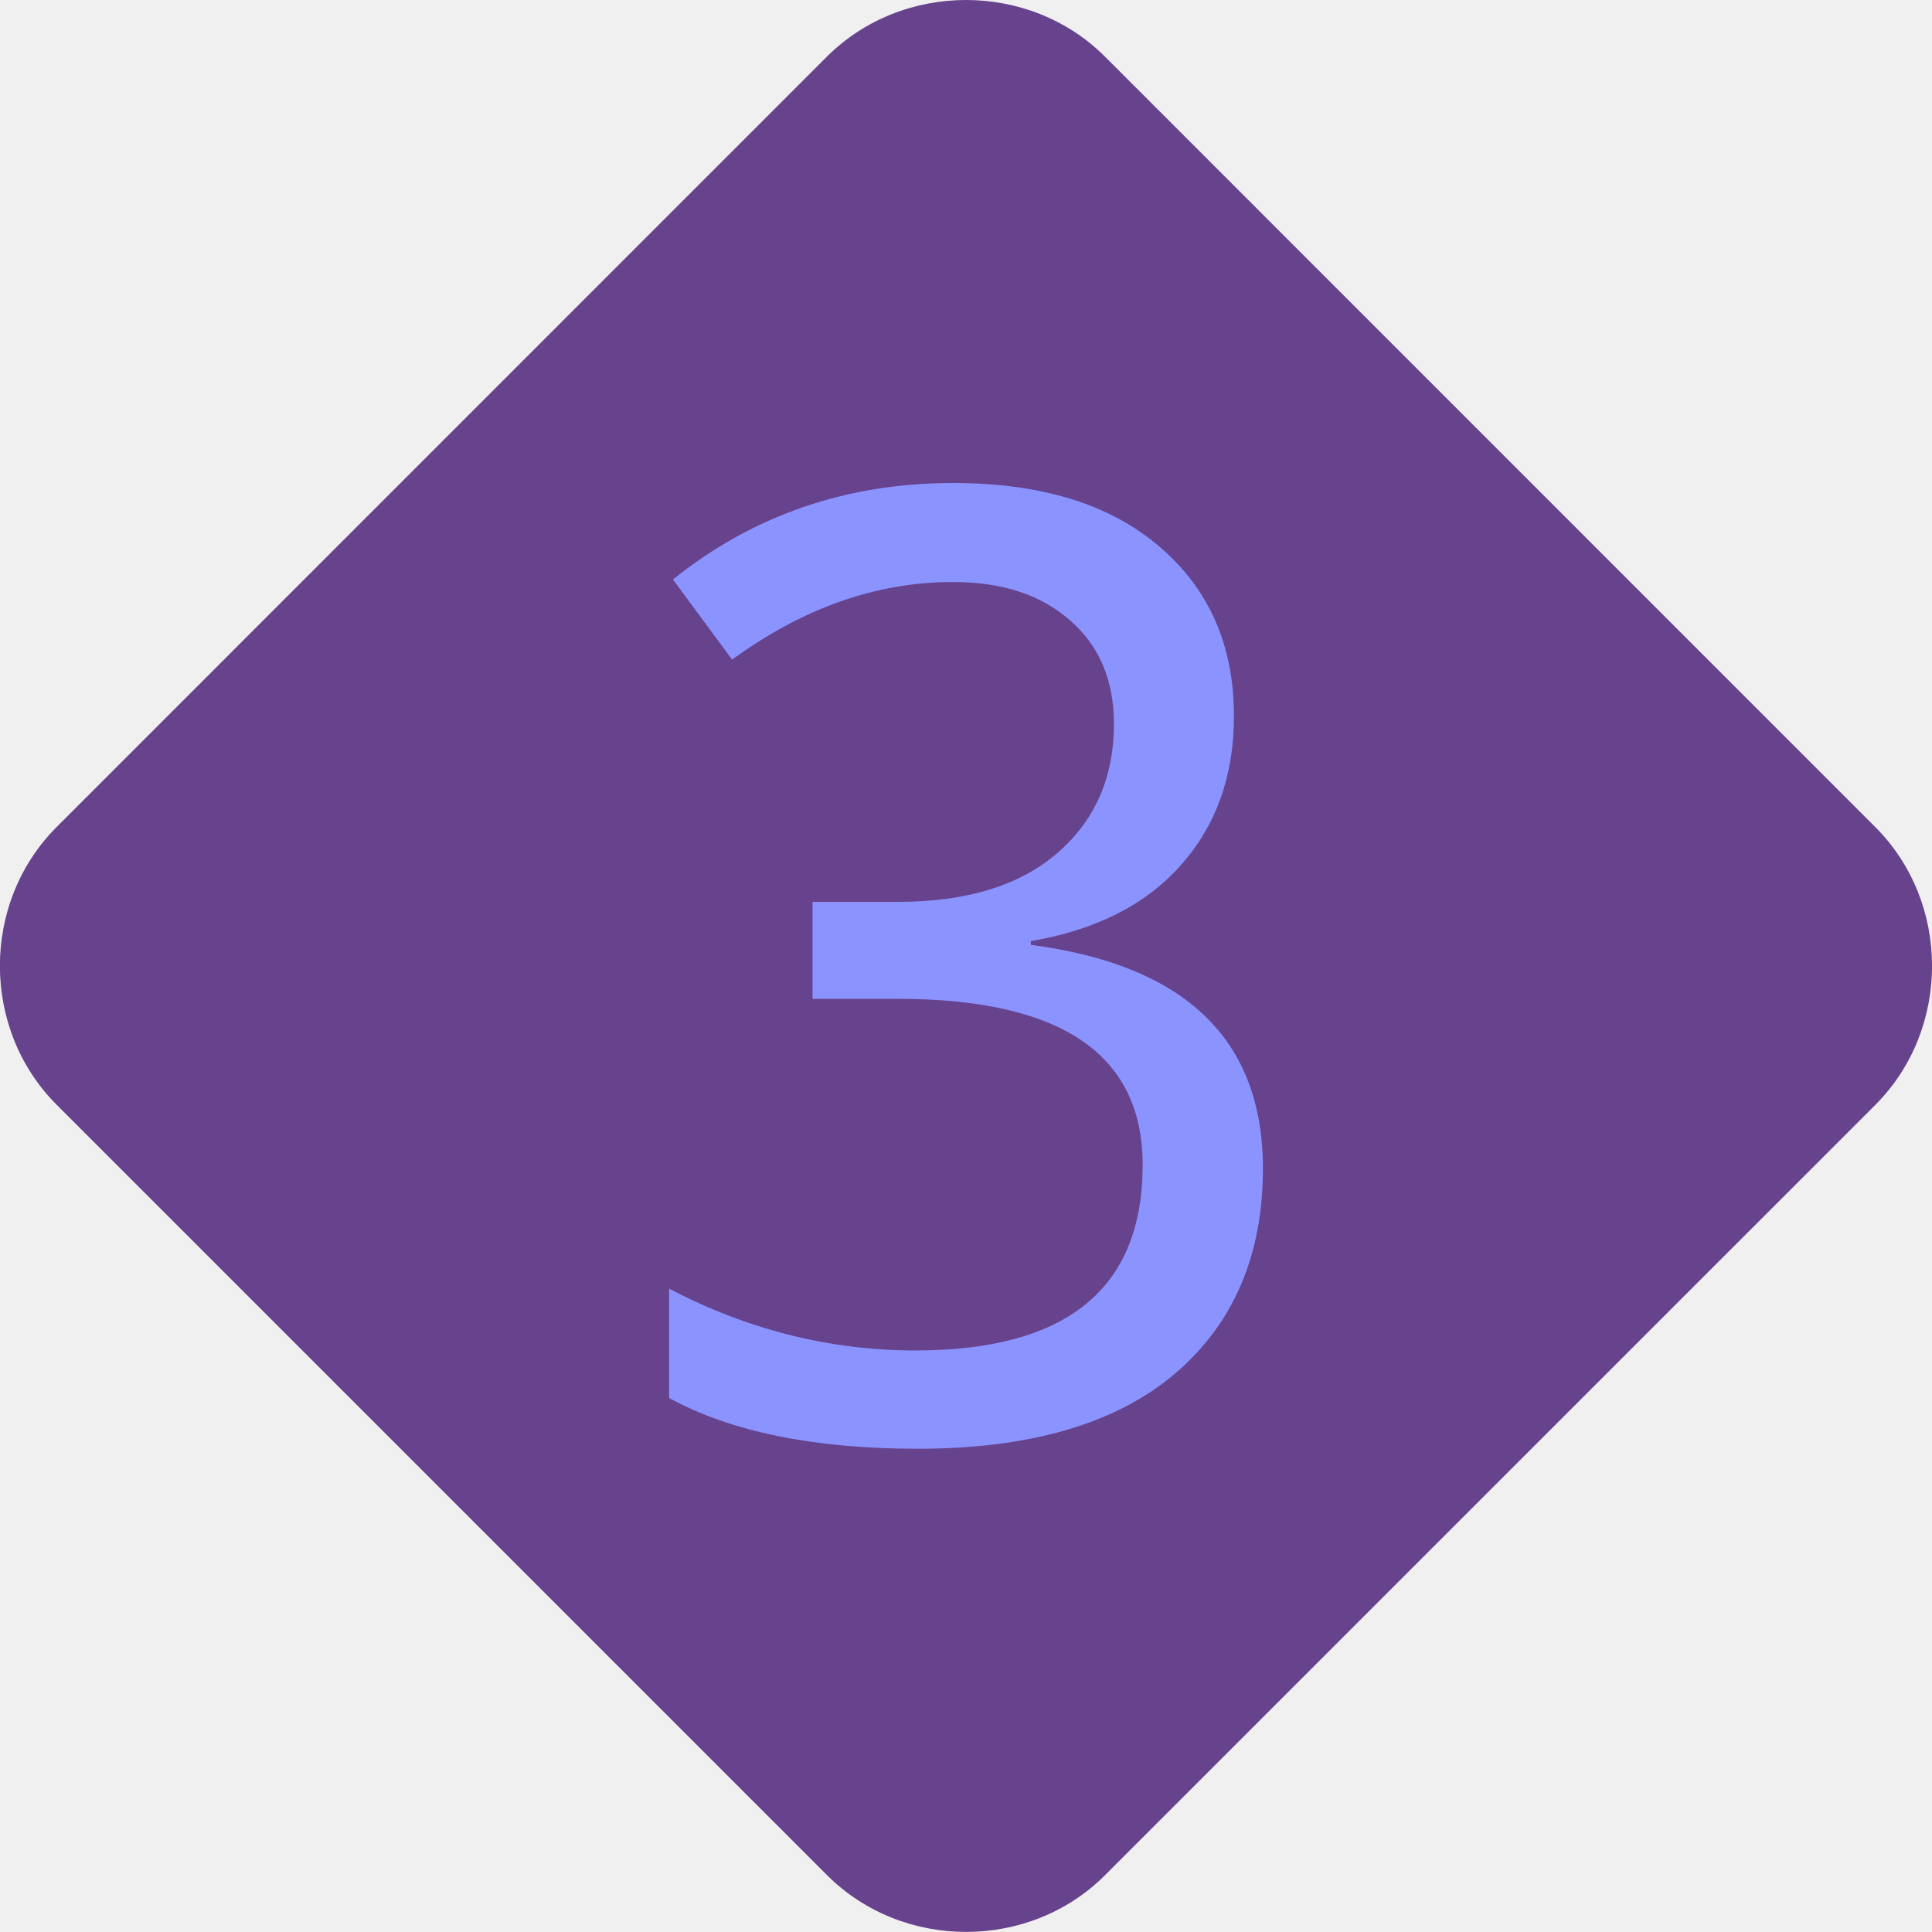
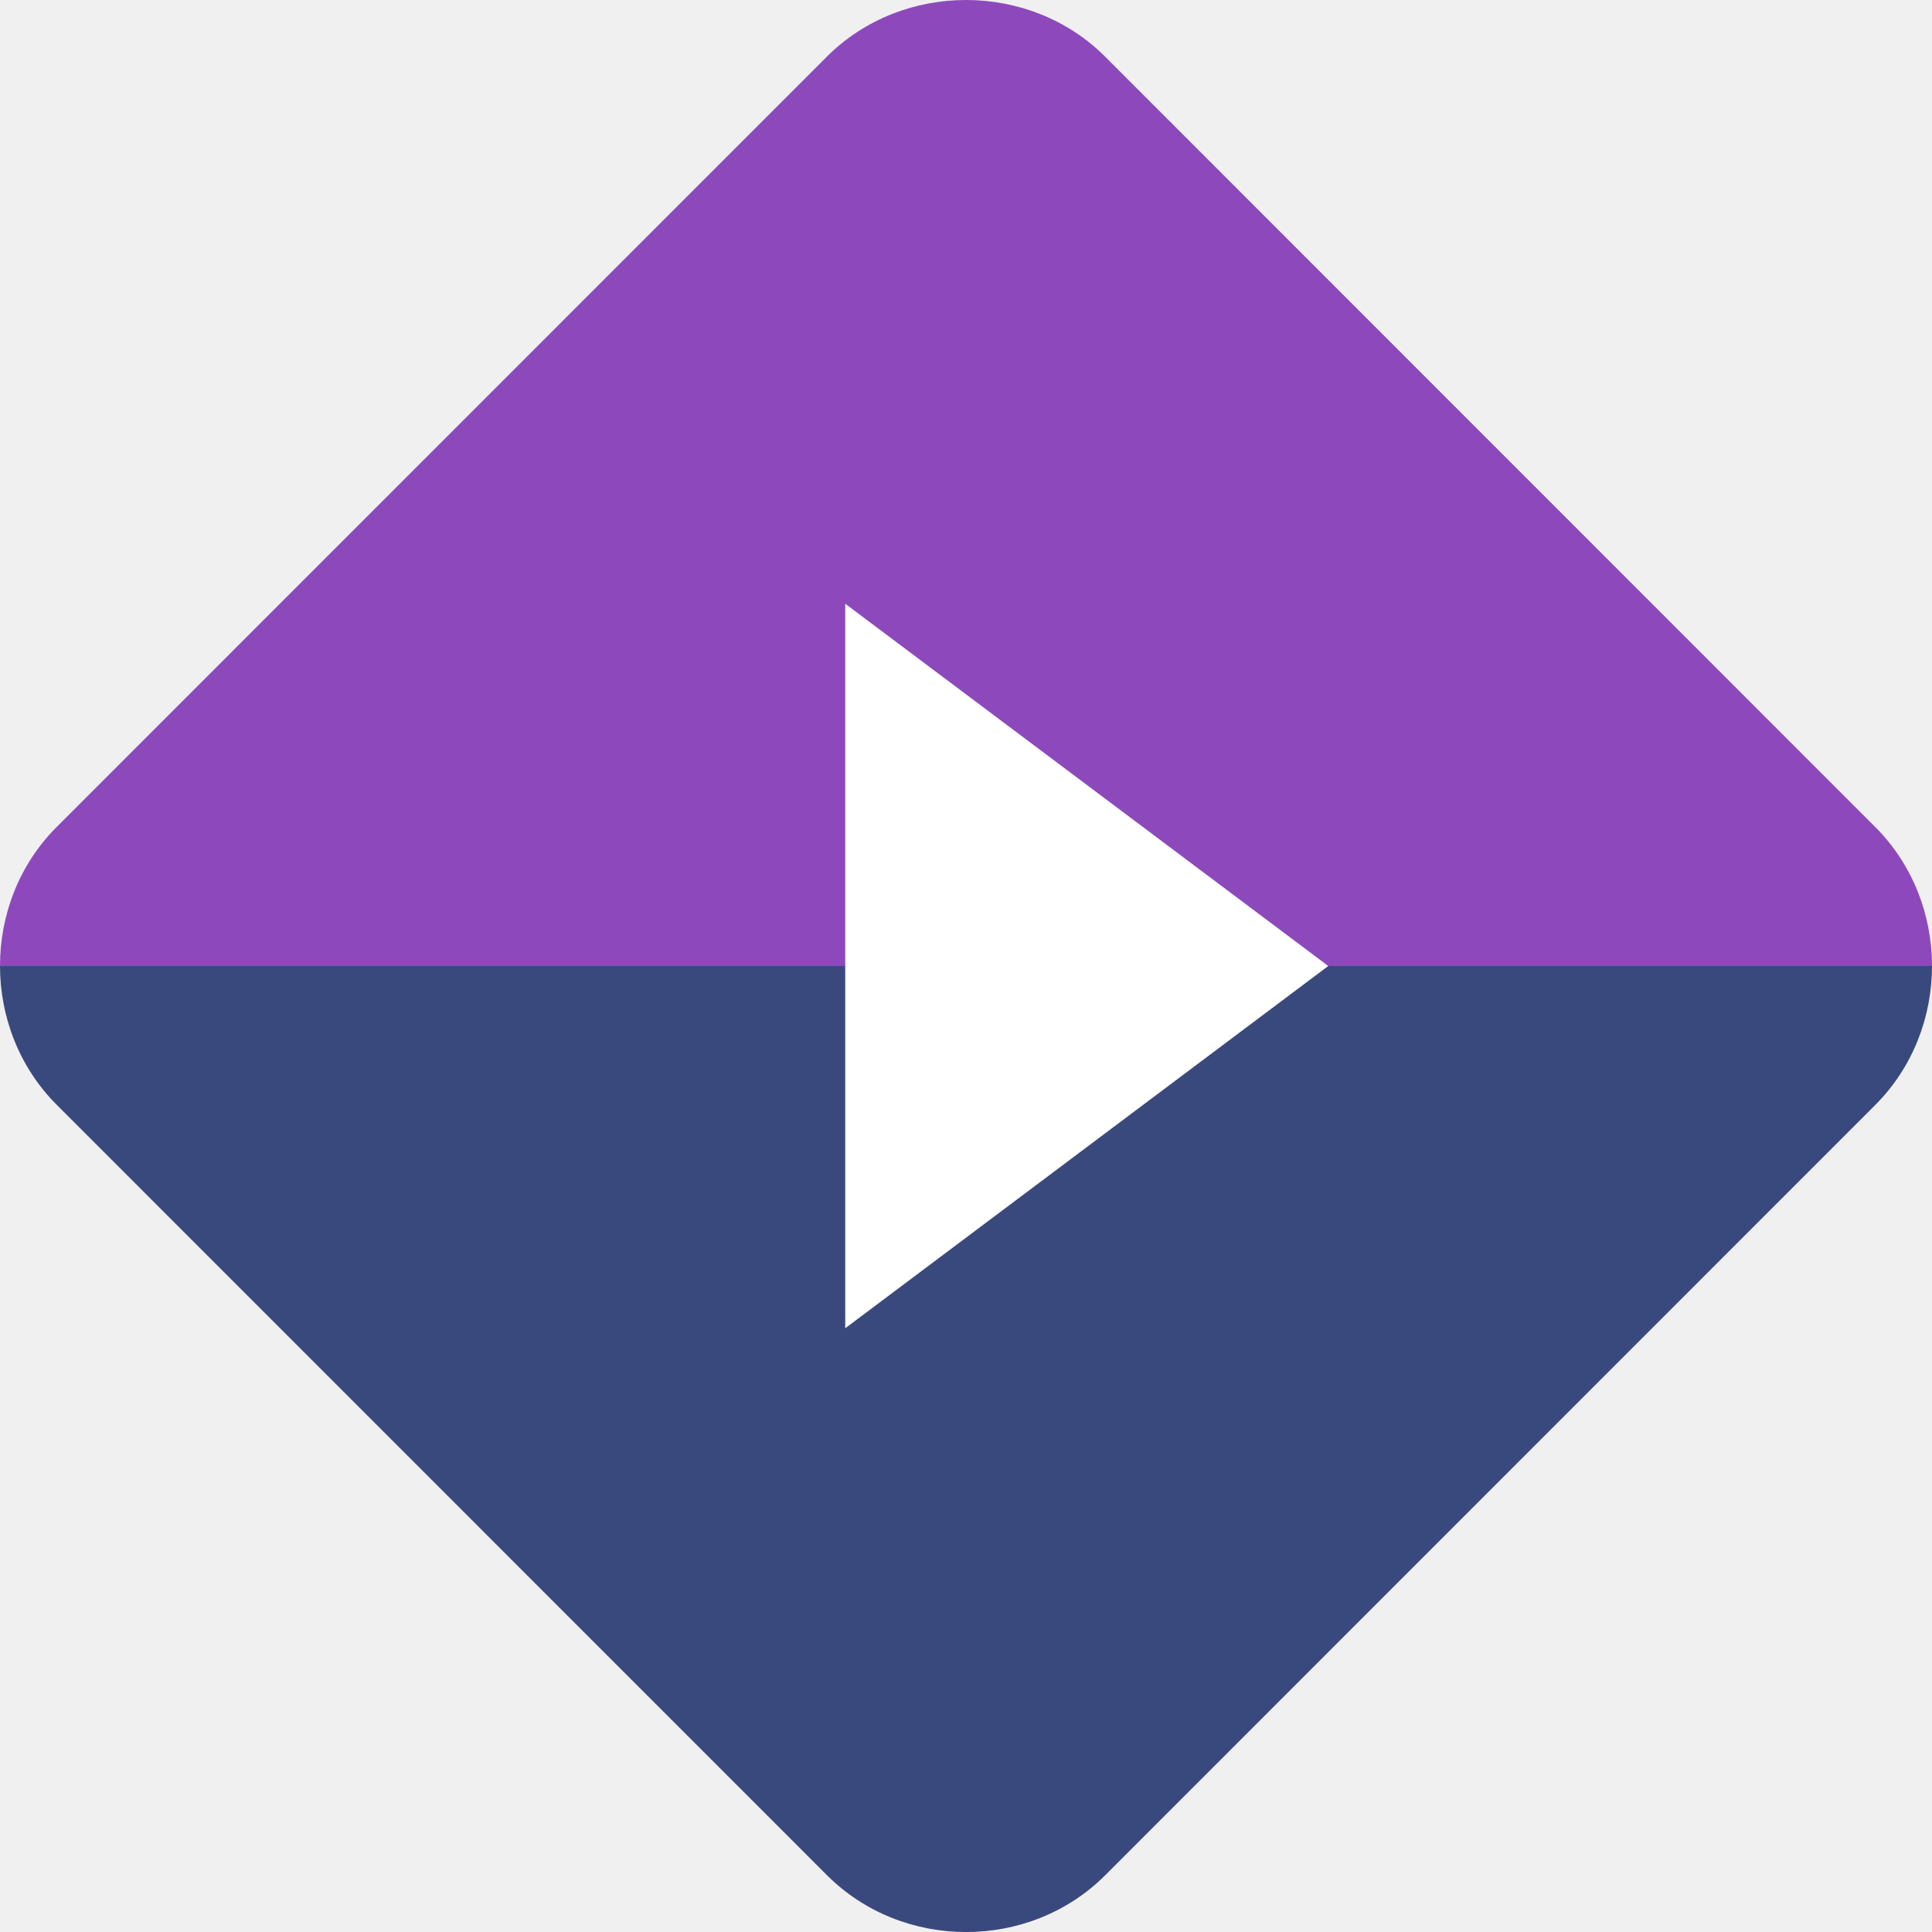
<svg xmlns="http://www.w3.org/2000/svg" width="16" height="16" version="1">
-   <path style="fill:#67428d" d="m 8,7.0532511e-6 c -0.419,0 -0.838,0.156 -1.152,0.469 L 0.469,6.849 c -0.627,0.627 -0.626,1.675 9.14e-4,2.301 l 6.379,6.379 c 0.627,0.627 1.676,0.627 2.302,9.15e-4 L 15.53,9.151 c 0.627,-0.627 0.627,-1.676 0,-2.302 L 9.151,0.469 C 8.838,0.156 8.419,7.0532511e-6 8,7.0532511e-6 Z" />
-   <path fill="#8b93ff" d="m7.893 4c0.731 0 1.301 0.176 1.709 0.527 0.412 0.351 0.617 0.819 0.617 1.404 0 0.49-0.145 0.9-0.436 1.23-0.291 0.33-0.707 0.541-1.246 0.633v0.031c1.281 0.167 1.922 0.785 1.922 1.853 0 0.72-0.245 1.288-0.734 1.703-0.49 0.412-1.197 0.617-2.123 0.617-0.859 0-1.546-0.14-2.061-0.42v-0.906c0.653 0.341 1.333 0.512 2.039 0.512 1.256 0 1.883-0.512 1.883-1.537 0-0.915-0.675-1.375-2.027-1.375h-0.707v-0.803h0.707c0.568 0 1.008-0.135 1.32-0.404 0.312-0.27 0.469-0.627 0.469-1.07 0-0.362-0.122-0.648-0.363-0.857-0.241-0.213-0.564-0.318-0.969-0.318-0.632 0-1.241 0.213-1.83 0.643l-0.49-0.664c0.663-0.532 1.437-0.799 2.32-0.799z" />
+   <path style="fill:#8d49bc" d="m 8,-4.22e-6 c -0.419,0 -0.839,0.156 -1.152,0.469 L 0.469,6.849 C 0.156,7.162 -4.0951998e-4,7.581 8.8e-7,8 H 16 C 16,7.581 15.843,7.162 15.53,6.849 L 9.152,0.469 C 8.839,0.156 8.419,-4.22e-6 8,-4.22e-6 Z M 16,8 C 16,8.209 15.961,8.419 15.882,8.615 15.961,8.419 16,8.209 16,8 Z M 15.882,8.615 C 15.804,8.812 15.686,8.994 15.53,9.151 15.686,8.994 15.804,8.812 15.882,8.615 Z" />
+   <path style="fill:#3a497d" d="M 8.8e-7,8 C 4.1230855e-4,8.418 0.157,8.837 0.47,9.15 L 6.849,15.53 c 0.627,0.627 1.676,0.627 2.303,7.62e-4 L 15.53,9.151 C 15.843,8.838 16,8.419 16,8 Z" />
+   <path style="fill:#ffffff" d="M 98.667,3.825 84.999,11.716 v -15.782 z" transform="matrix(0.2926667,0,0,0.3801852,-17.87647,6.545853)" />
</svg>
